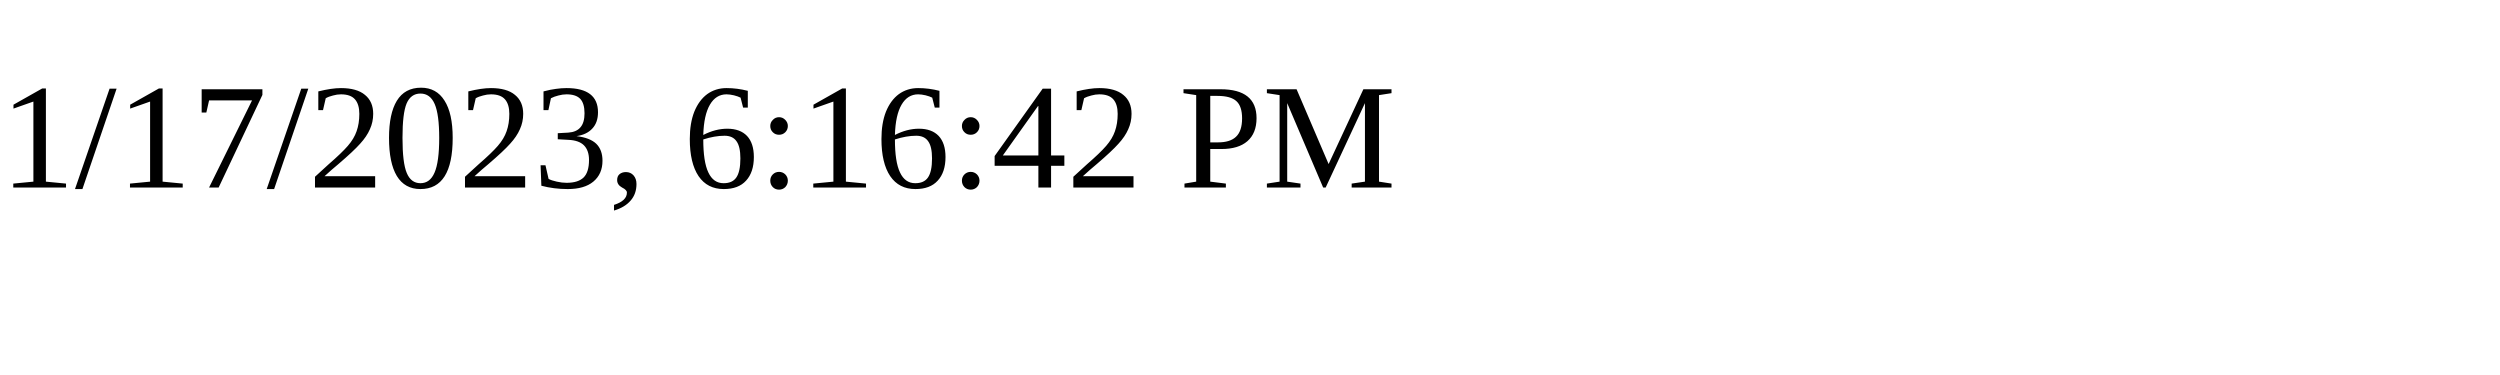
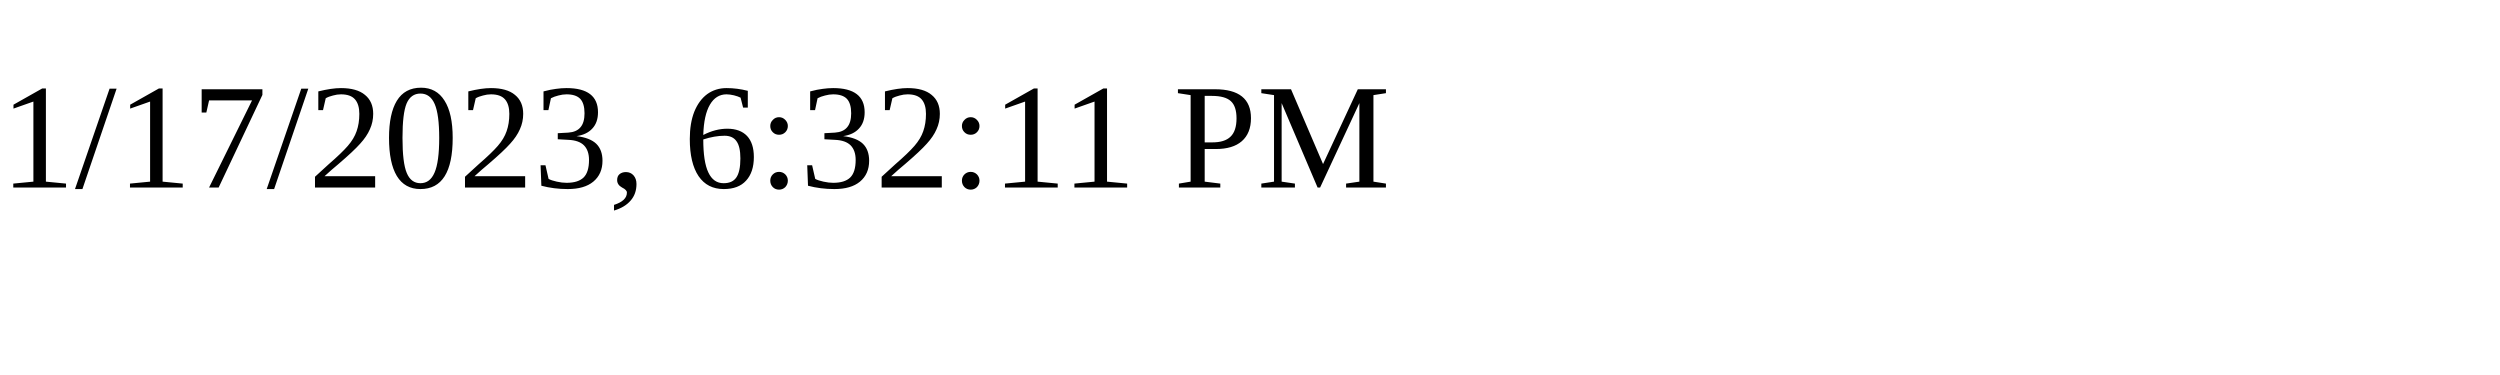
<svg xmlns="http://www.w3.org/2000/svg" height="30" width="200">
-   <text x="0" y="15">1/17/2023, 6:16:42 PM</text>
+   <text x="0" y="15">1/17/2023, 6:32:11 PM</text>
</svg>
